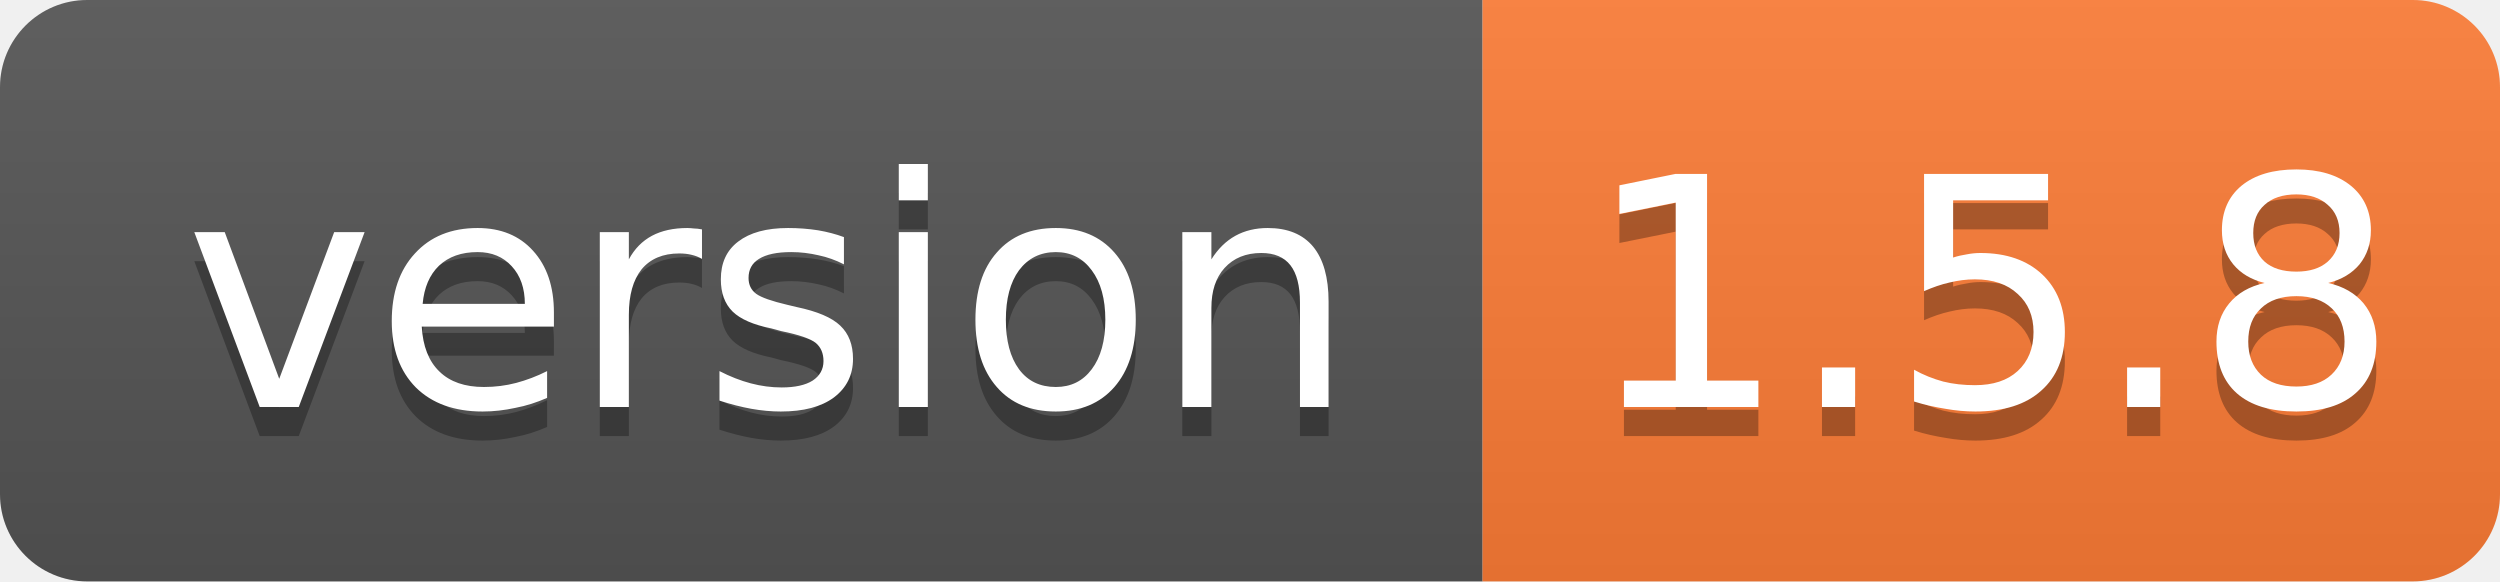
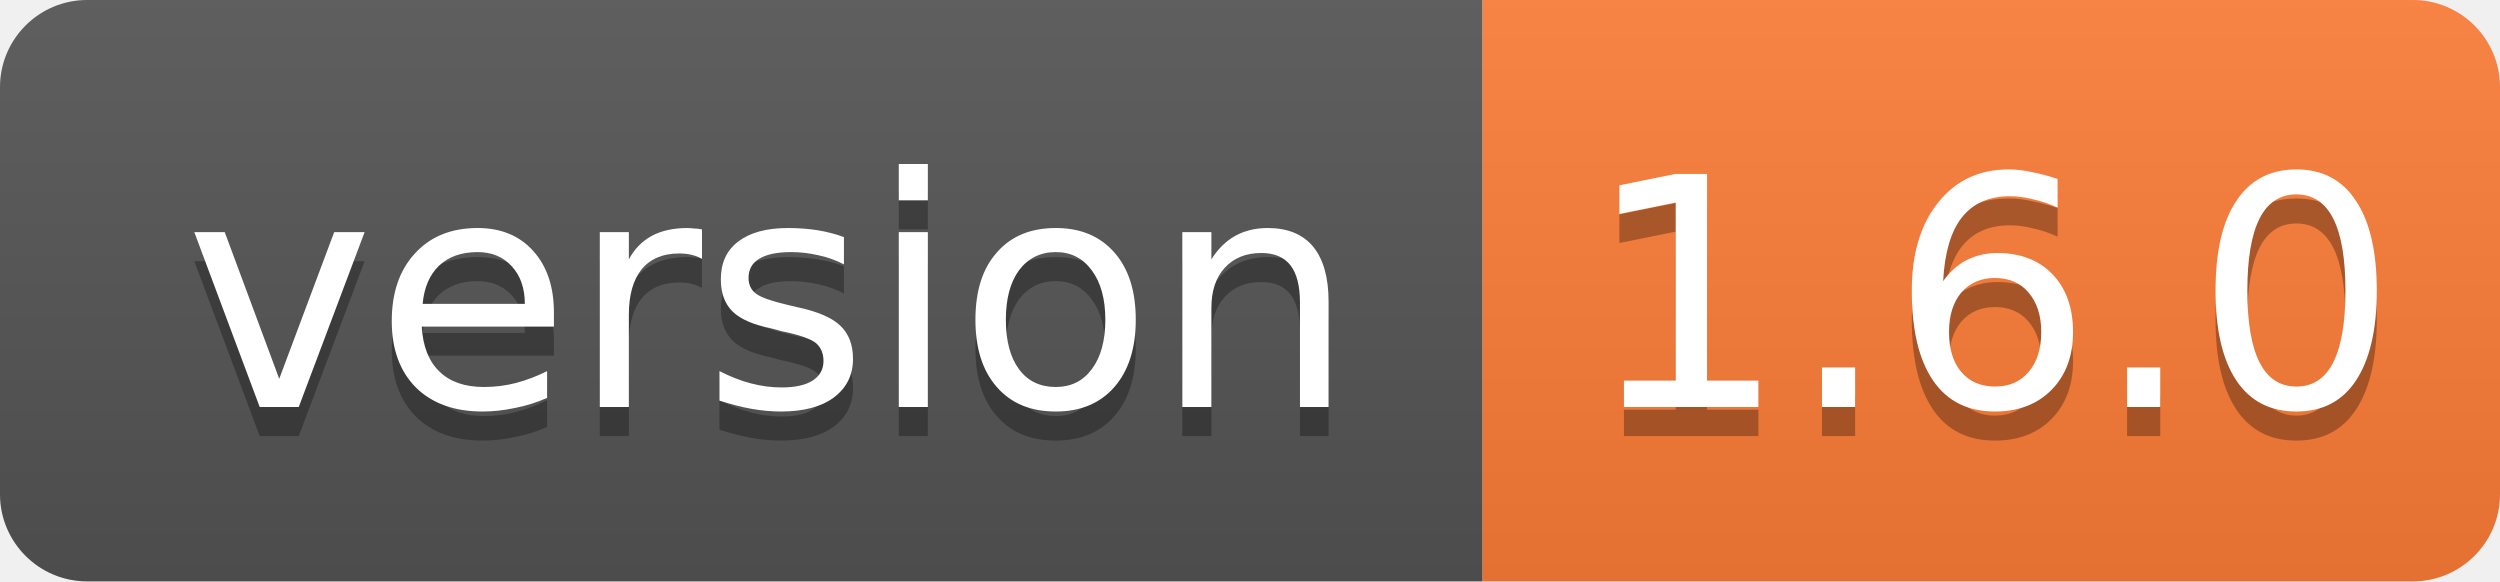
- <svg xmlns="http://www.w3.org/2000/svg" width="86" height="20" role="img" aria-label="version: 1.5.8">
+ <svg xmlns="http://www.w3.org/2000/svg" width="86" height="20" role="img" aria-label="version: 1.6.0">
  <linearGradient id="s" x2="0" y2="100%">
    <stop offset="0" stop-color="#bbb" stop-opacity=".1" />
    <stop offset="1" stop-opacity=".1" />
  </linearGradient>
  <clipPath id="r">
    <rect width="86" height="20" rx="3" fill="#fff" />
  </clipPath>
  <g clip-path="url(#r)">
    <rect width="51" height="20" fill="#555" />
    <rect x="51" width="35" height="20" fill="#fe7d37" />
    <rect width="86" height="20" fill="url(#s)" />
  </g>
  <g fill="#fff" text-anchor="middle" font-family="Verdana,Geneva,DejaVu Sans,sans-serif" font-size="11">
    <text x="26.5" y="15" fill="#010101" fill-opacity=".3">version</text>
    <text x="26.5" y="14">version</text>
-     <text x="68.5" y="15" fill="#010101" fill-opacity=".3">1.5.8</text>
-     <text x="68.5" y="14">1.5.8</text>
+     <text x="68.5" y="15" fill="#010101" fill-opacity=".3">1.6.0</text>
+     <text x="68.5" y="14">1.6.0</text>
  </g>
</svg>
